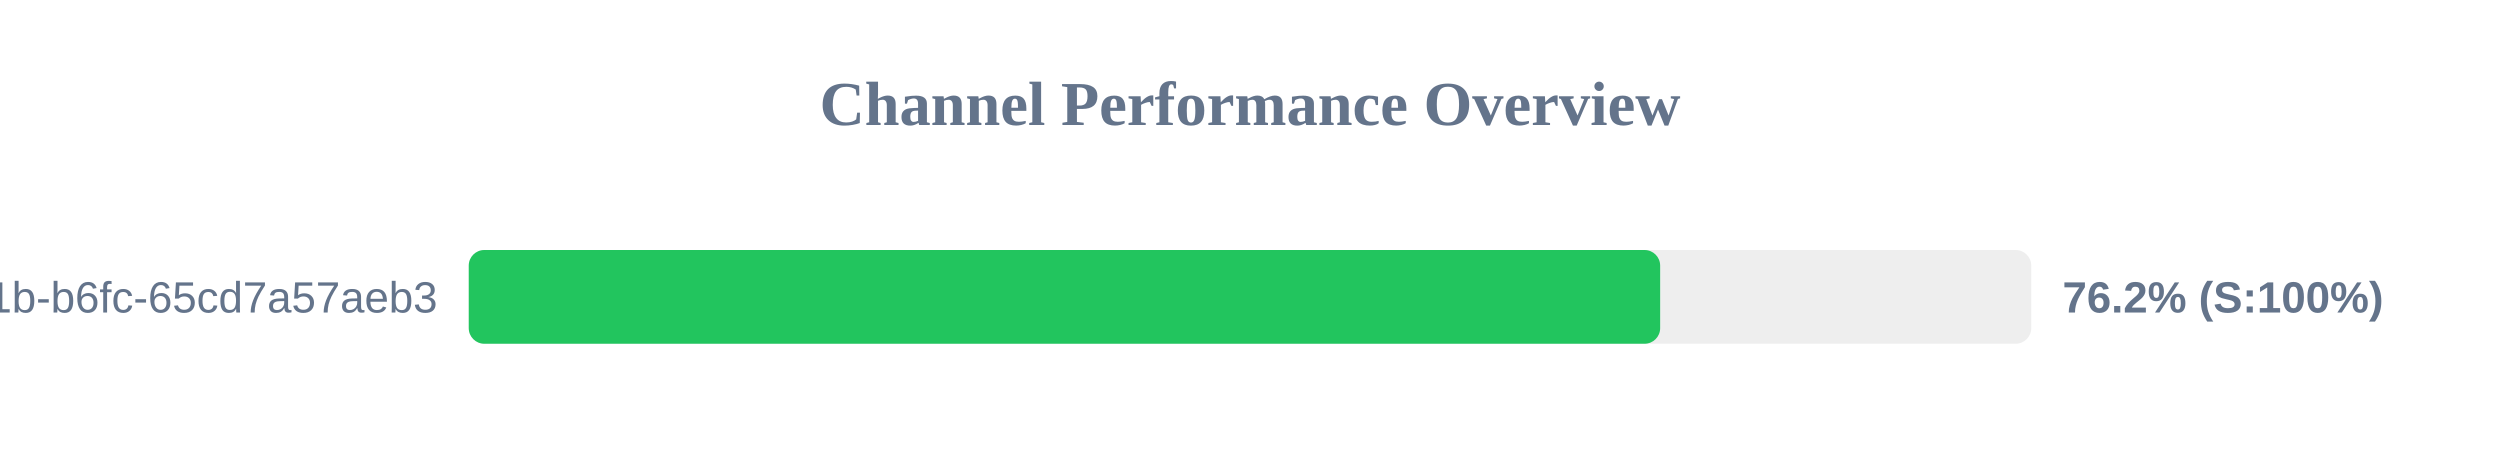
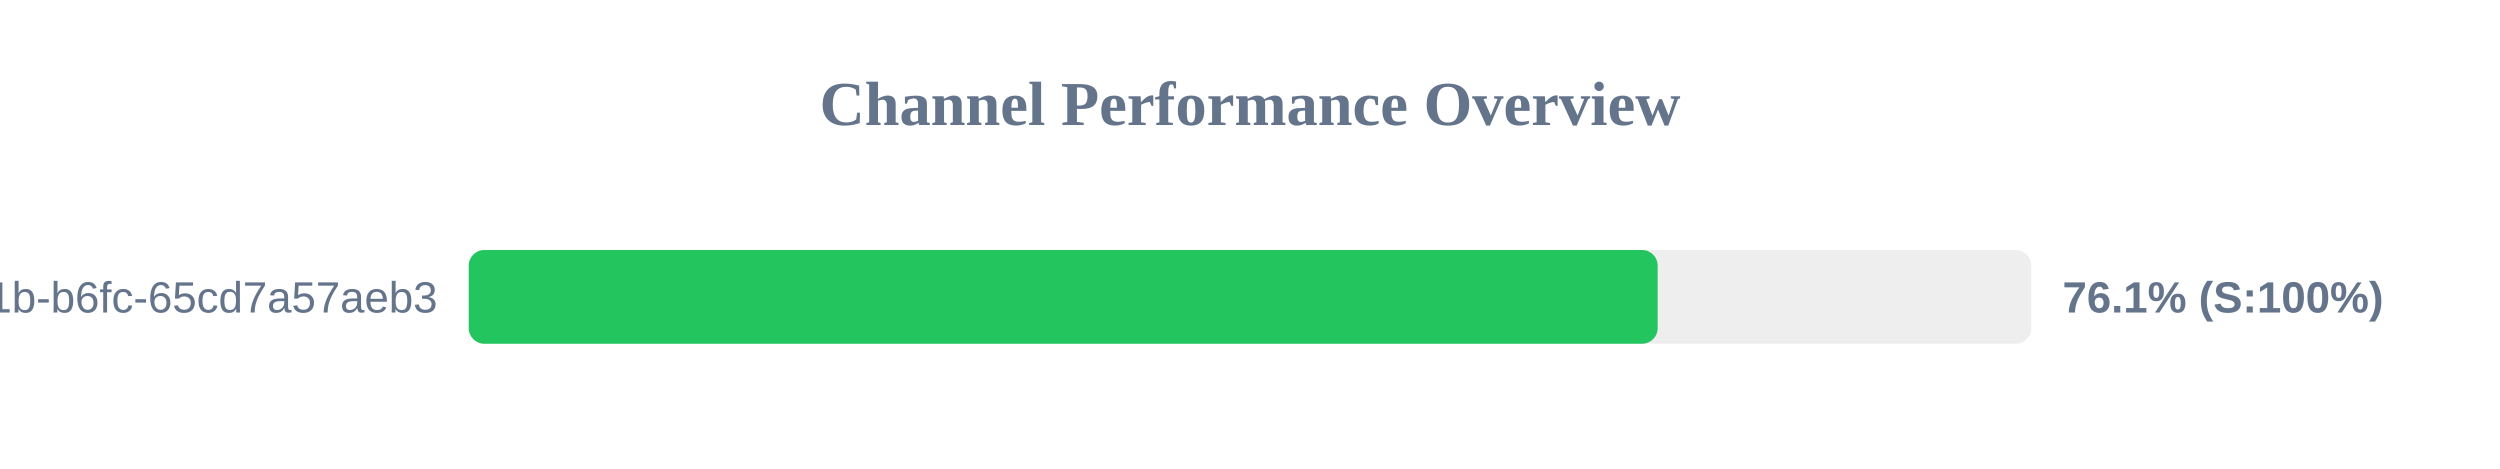
<svg xmlns="http://www.w3.org/2000/svg" width="800" height="150" version="1.1">
  <style>
        .row { font: 14px Arial; fill: #64748b; }
        .score { font: bold 14px Arial; fill: #64748b; }
    </style>
  <text x="400" y="40" text-anchor="middle" font-size="20px" font-weight="bold" fill="#64748b">Channel Performance Overview</text>
  <rect x="150" y="80" width="500" height="30" fill="#eee" rx="5" />
-   <rect x="150" y="80" width="381.25" height="30" fill="#22c55e" rx="5" />
+   <rect x="150" y="80" width="380.45" height="30" fill="#22c55e" rx="5" />
  <text x="140" y="100" text-anchor="end" class="row">?uuid=9c859345-959f-491b-b6fc-65cd7a57aeb3</text>
-   <text x="660" y="100" text-anchor="start" class="score">76.2% (S:100%)</text>
+   <text x="660" y="100" text-anchor="start" class="score">76.1% (S:100%)</text>
</svg>
